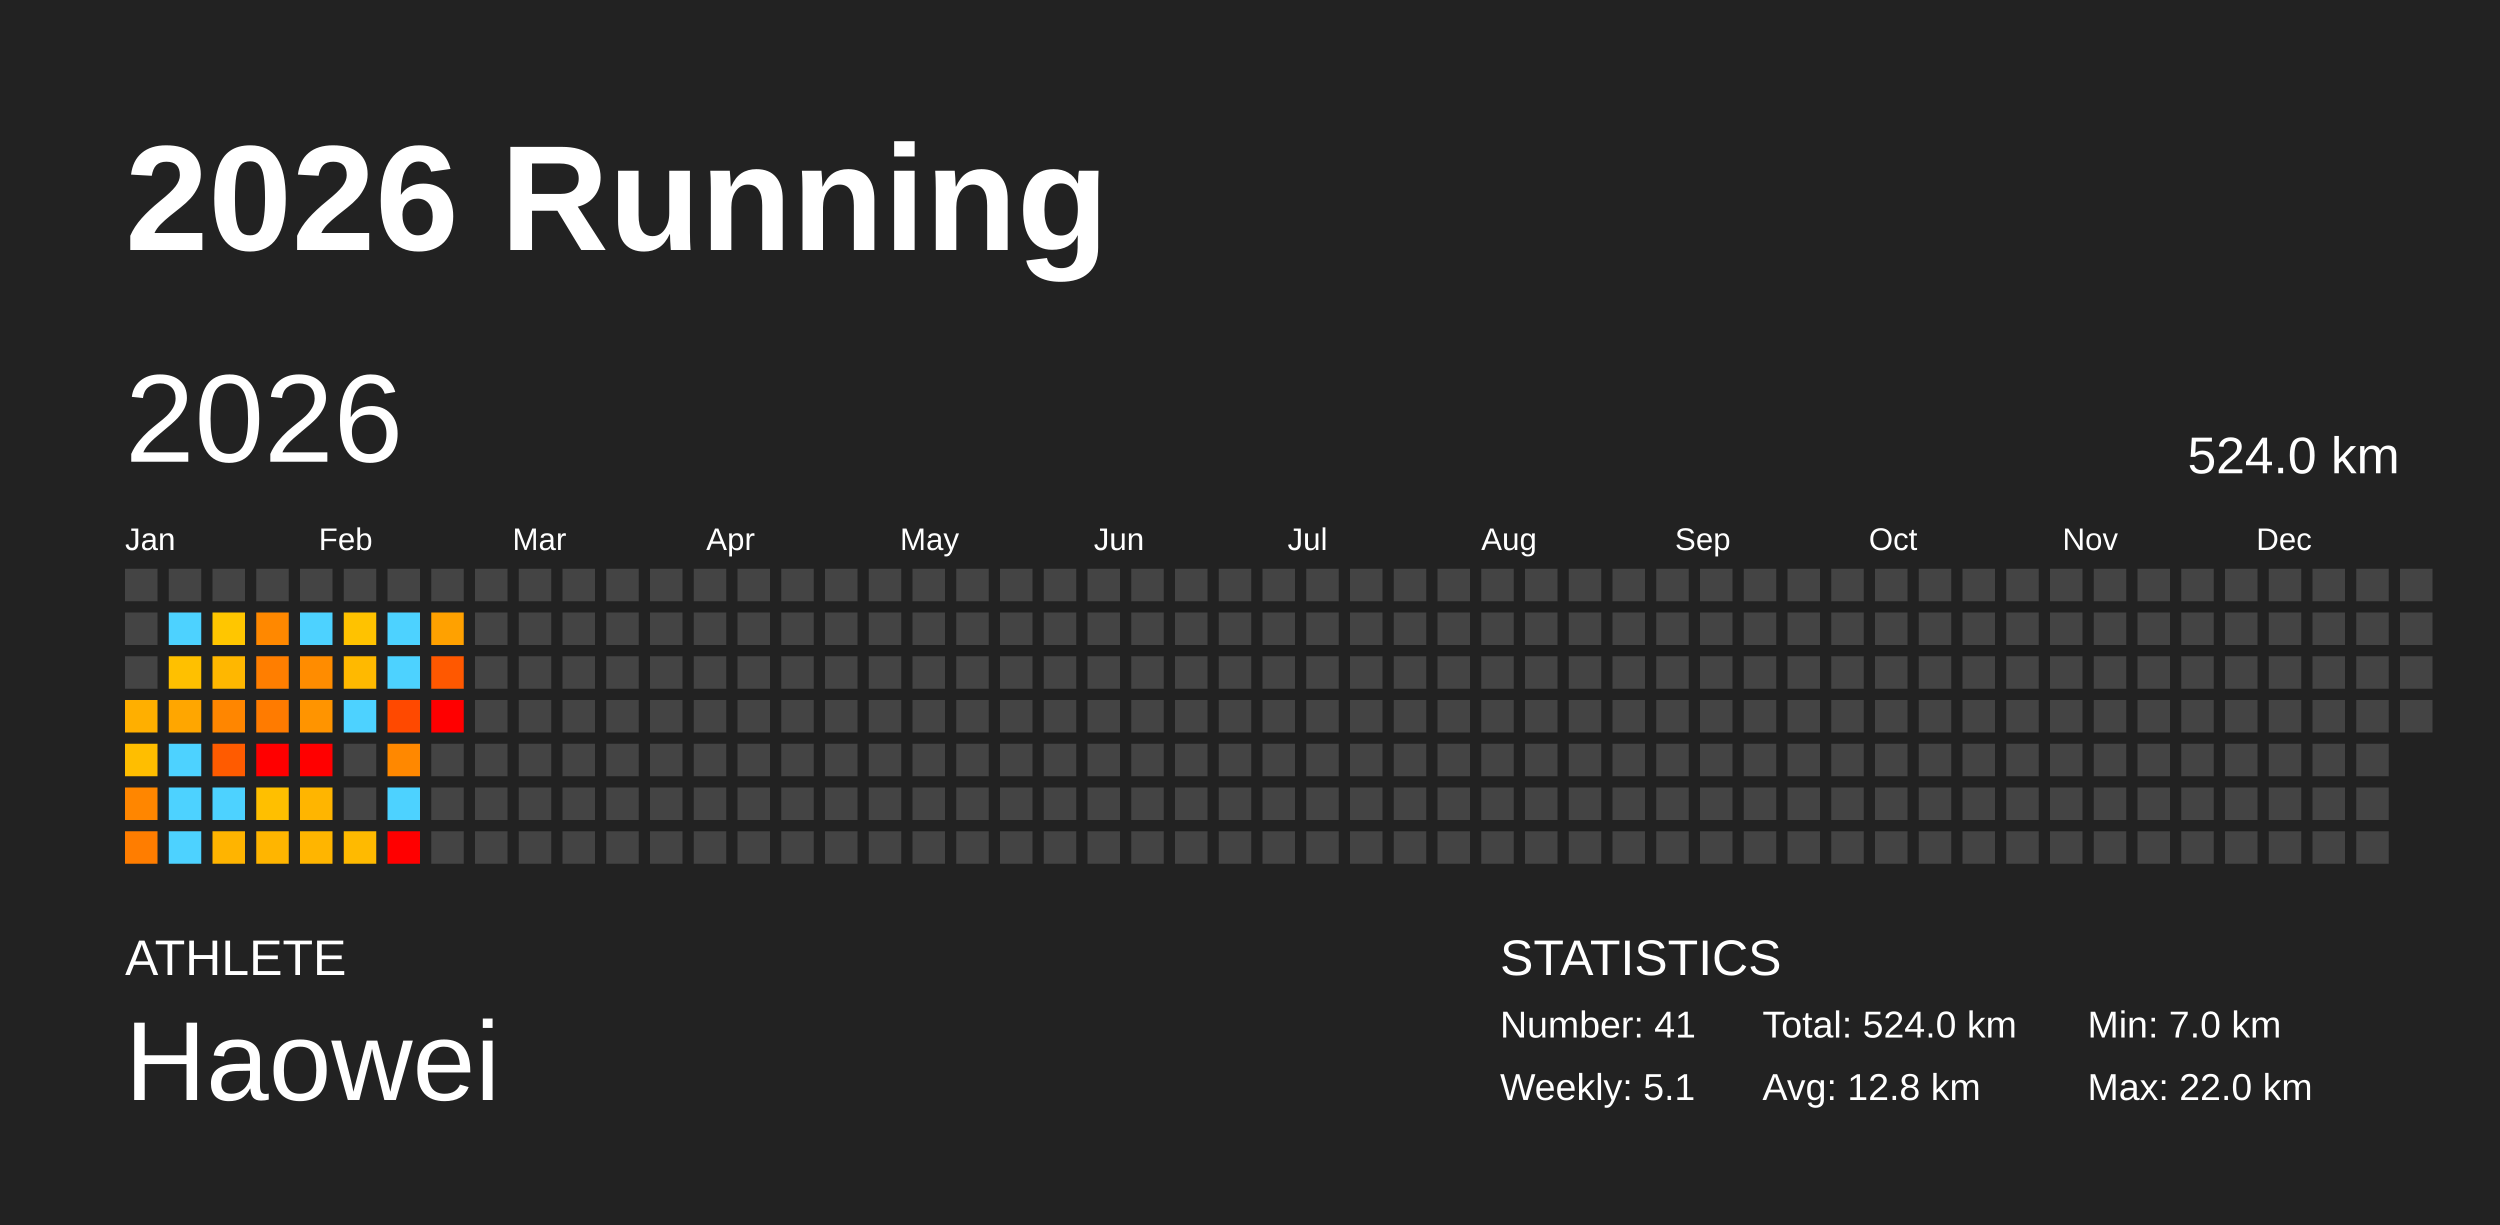
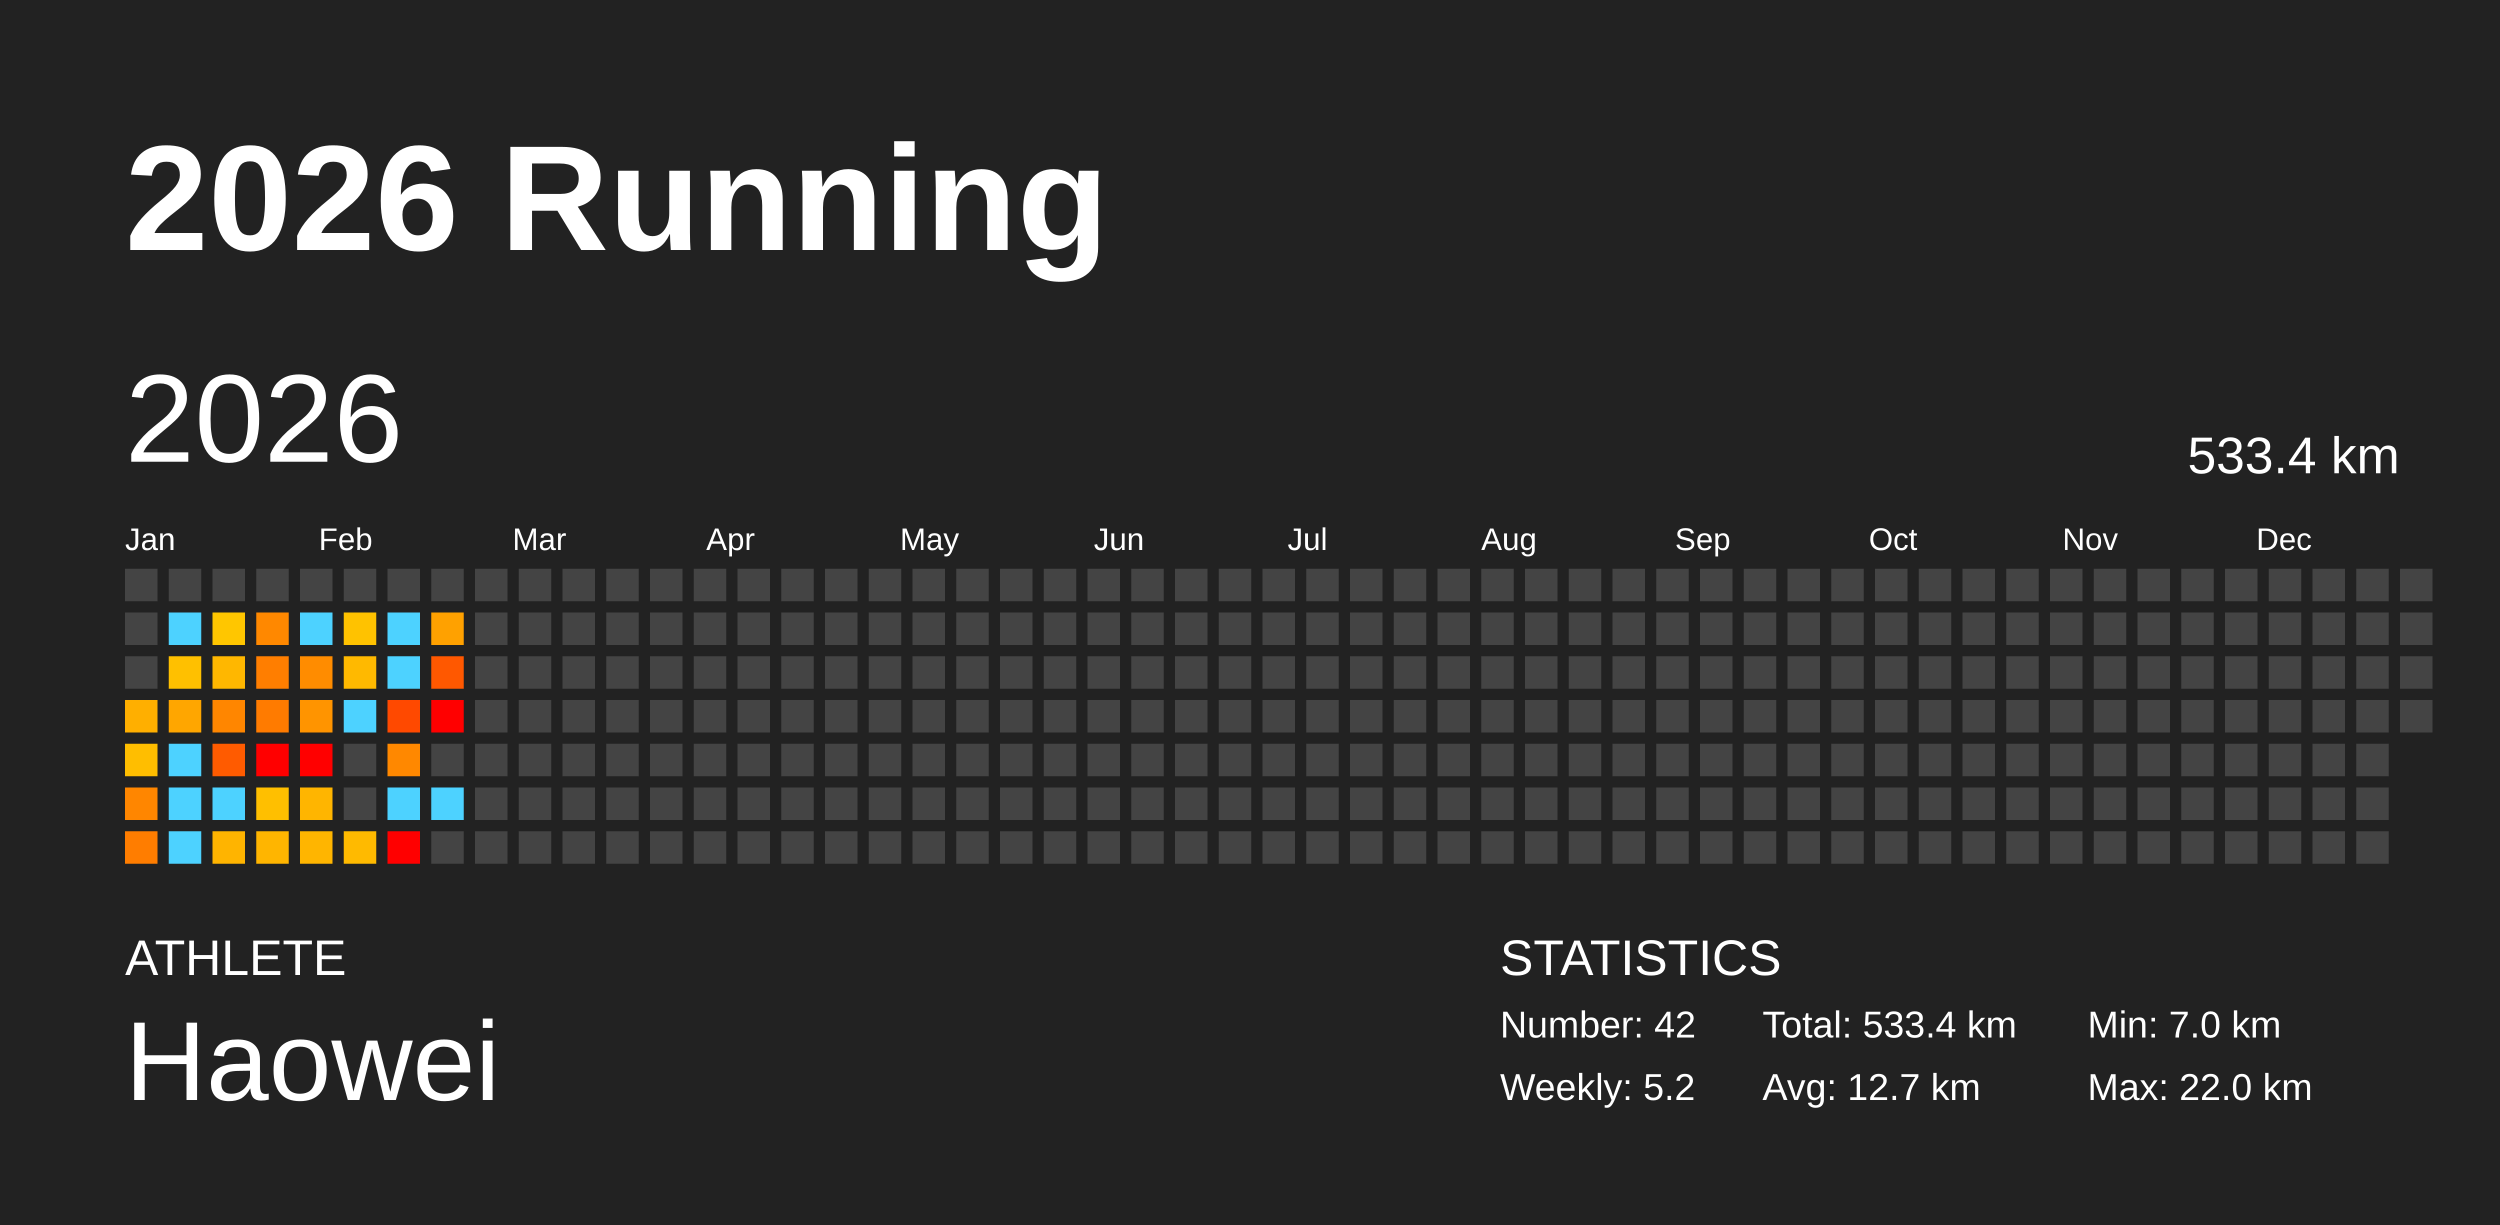
<svg xmlns="http://www.w3.org/2000/svg" baseProfile="full" height="98mm" version="1.1" viewBox="0,0,200,98" width="200mm">
  <defs />
  <rect fill="#222222" height="98" width="200" x="0" y="0" />
  <text fill="#FFFFFF" style="font-size:12px; font-family:Arial; font-weight:bold;" x="10" y="20">2026 Running</text>
  <text fill="#FFFFFF" style="font-size:4px; font-family:Arial" x="10" y="78">ATHLETE</text>
  <text fill="#FFFFFF" style="font-size:9px; font-family:Arial" x="10" y="88">Haowei</text>
  <text fill="#FFFFFF" style="font-size:4px; font-family:Arial" x="120" y="78">STATISTICS</text>
-   <text fill="#FFFFFF" style="font-size:3px; font-family:Arial" x="120" y="83">Number: 41</text>
-   <text fill="#FFFFFF" style="font-size:3px; font-family:Arial" x="120" y="88">Weekly: 5.1</text>
-   <text fill="#FFFFFF" style="font-size:3px; font-family:Arial" x="141" y="83">Total: 524.0 km</text>
-   <text fill="#FFFFFF" style="font-size:3px; font-family:Arial" x="141" y="88">Avg: 12.8 km</text>
+   <text fill="#FFFFFF" style="font-size:3px; font-family:Arial" x="120" y="83">Number: 42</text>
+   <text fill="#FFFFFF" style="font-size:3px; font-family:Arial" x="120" y="88">Weekly: 5.2</text>
+   <text fill="#FFFFFF" style="font-size:3px; font-family:Arial" x="141" y="83">Total: 533.4 km</text>
+   <text fill="#FFFFFF" style="font-size:3px; font-family:Arial" x="141" y="88">Avg: 12.7 km</text>
  <text fill="#FFFFFF" style="font-size:3px; font-family:Arial" x="167" y="83">Min: 7.0 km</text>
  <text fill="#FFFFFF" style="font-size:3px; font-family:Arial" x="167" y="88">Max: 22.0 km</text>
  <text dominant-baseline="hanging" fill="#FFFFFF" style="font-size:10.0px; font-family:Arial;" x="10" y="30">2026</text>
-   <text dominant-baseline="hanging" fill="#FFFFFF" style="font-size:4.125px; font-family:Arial;" x="175" y="35">524.0 km</text>
+   <text dominant-baseline="hanging" fill="#FFFFFF" style="font-size:4.125px; font-family:Arial;" x="175" y="35">533.4 km</text>
  <text fill="#FFFFFF" style="font-size:2.5px; font-family:Arial" x="10.0" y="44">Jan</text>
  <text fill="#FFFFFF" style="font-size:2.5px; font-family:Arial" x="25.5" y="44">Feb</text>
  <text fill="#FFFFFF" style="font-size:2.5px; font-family:Arial" x="41.0" y="44">Mar</text>
  <text fill="#FFFFFF" style="font-size:2.5px; font-family:Arial" x="56.5" y="44">Apr</text>
  <text fill="#FFFFFF" style="font-size:2.5px; font-family:Arial" x="72.0" y="44">May</text>
  <text fill="#FFFFFF" style="font-size:2.5px; font-family:Arial" x="87.5" y="44">Jun</text>
  <text fill="#FFFFFF" style="font-size:2.5px; font-family:Arial" x="103.0" y="44">Jul</text>
  <text fill="#FFFFFF" style="font-size:2.5px; font-family:Arial" x="118.5" y="44">Aug</text>
  <text fill="#FFFFFF" style="font-size:2.5px; font-family:Arial" x="134.0" y="44">Sep</text>
  <text fill="#FFFFFF" style="font-size:2.5px; font-family:Arial" x="149.5" y="44">Oct</text>
  <text fill="#FFFFFF" style="font-size:2.5px; font-family:Arial" x="165.0" y="44">Nov</text>
  <text fill="#FFFFFF" style="font-size:2.5px; font-family:Arial" x="180.5" y="44">Dec</text>
  <rect fill="#444444" height="2.6" width="2.6" x="10.0" y="45.5" />
  <rect fill="#444444" height="2.6" width="2.6" x="10.0" y="49.0" />
  <rect fill="#444444" height="2.6" width="2.6" x="10.0" y="52.5" />
  <rect fill="#ffaf00" height="2.6" width="2.6" x="10.0" y="56.0" />
  <rect fill="#ffbe00" height="2.6" width="2.6" x="10.0" y="59.5" />
  <rect fill="#ff8600" height="2.6" width="2.6" x="10.0" y="63.0" />
  <rect fill="#ff7d00" height="2.6" width="2.6" x="10.0" y="66.5" />
  <rect fill="#444444" height="2.6" width="2.6" x="13.5" y="45.5" />
  <rect fill="#4dd2ff" height="2.6" width="2.6" x="13.5" y="49.0" />
  <rect fill="#ffc000" height="2.6" width="2.6" x="13.5" y="52.5" />
  <rect fill="#ffa600" height="2.6" width="2.6" x="13.5" y="56.0" />
  <rect fill="#4dd2ff" height="2.6" width="2.6" x="13.5" y="59.5" />
  <rect fill="#4dd2ff" height="2.6" width="2.6" x="13.5" y="63.0" />
  <rect fill="#4dd2ff" height="2.6" width="2.6" x="13.5" y="66.5" />
  <rect fill="#444444" height="2.6" width="2.6" x="17.0" y="45.5" />
  <rect fill="#ffc600" height="2.6" width="2.6" x="17.0" y="49.0" />
  <rect fill="#ffb700" height="2.6" width="2.6" x="17.0" y="52.5" />
  <rect fill="#ff8600" height="2.6" width="2.6" x="17.0" y="56.0" />
  <rect fill="#ff5b00" height="2.6" width="2.6" x="17.0" y="59.5" />
  <rect fill="#4dd2ff" height="2.6" width="2.6" x="17.0" y="63.0" />
  <rect fill="#ffb400" height="2.6" width="2.6" x="17.0" y="66.5" />
  <rect fill="#444444" height="2.6" width="2.6" x="20.5" y="45.5" />
  <rect fill="#ff8800" height="2.6" width="2.6" x="20.5" y="49.0" />
  <rect fill="#ff7e00" height="2.6" width="2.6" x="20.5" y="52.5" />
  <rect fill="#ff7b00" height="2.6" width="2.6" x="20.5" y="56.0" />
  <rect fill="red" height="2.6" width="2.6" x="20.5" y="59.5" />
  <rect fill="#ffbf00" height="2.6" width="2.6" x="20.5" y="63.0" />
  <rect fill="#ffb500" height="2.6" width="2.6" x="20.5" y="66.5" />
  <rect fill="#444444" height="2.6" width="2.6" x="24.0" y="45.5" />
  <rect fill="#4dd2ff" height="2.6" width="2.6" x="24.0" y="49.0" />
  <rect fill="#ff8c00" height="2.6" width="2.6" x="24.0" y="52.5" />
  <rect fill="#ff9400" height="2.6" width="2.6" x="24.0" y="56.0" />
  <rect fill="red" height="2.6" width="2.6" x="24.0" y="59.5" />
  <rect fill="#ffb500" height="2.6" width="2.6" x="24.0" y="63.0" />
  <rect fill="#ffb500" height="2.6" width="2.6" x="24.0" y="66.5" />
  <rect fill="#444444" height="2.6" width="2.6" x="27.5" y="45.5" />
  <rect fill="#ffc200" height="2.6" width="2.6" x="27.5" y="49.0" />
  <rect fill="#ffb900" height="2.6" width="2.6" x="27.5" y="52.5" />
  <rect fill="#4dd2ff" height="2.6" width="2.6" x="27.5" y="56.0" />
  <rect fill="#444444" height="2.6" width="2.6" x="27.5" y="59.5" />
  <rect fill="#444444" height="2.6" width="2.6" x="27.5" y="63.0" />
  <rect fill="#ffba00" height="2.6" width="2.6" x="27.5" y="66.5" />
  <rect fill="#444444" height="2.6" width="2.6" x="31.0" y="45.5" />
  <rect fill="#4dd2ff" height="2.6" width="2.6" x="31.0" y="49.0" />
  <rect fill="#4dd2ff" height="2.6" width="2.6" x="31.0" y="52.5" />
  <rect fill="#ff4900" height="2.6" width="2.6" x="31.0" y="56.0" />
  <rect fill="#ff8800" height="2.6" width="2.6" x="31.0" y="59.5" />
  <rect fill="#4dd2ff" height="2.6" width="2.6" x="31.0" y="63.0" />
  <rect fill="red" height="2.6" width="2.6" x="31.0" y="66.5" />
  <rect fill="#444444" height="2.6" width="2.6" x="34.5" y="45.5" />
  <rect fill="#ffa100" height="2.6" width="2.6" x="34.5" y="49.0" />
  <rect fill="#ff5800" height="2.6" width="2.6" x="34.5" y="52.5" />
  <rect fill="red" height="2.6" width="2.6" x="34.5" y="56.0" />
  <rect fill="#444444" height="2.6" width="2.6" x="34.5" y="59.5" />
-   <rect fill="#444444" height="2.6" width="2.6" x="34.5" y="63.0" />
+   <rect fill="#4dd2ff" height="2.6" width="2.6" x="34.5" y="63.0" />
  <rect fill="#444444" height="2.6" width="2.6" x="34.5" y="66.5" />
  <rect fill="#444444" height="2.6" width="2.6" x="38.0" y="45.5" />
  <rect fill="#444444" height="2.6" width="2.6" x="38.0" y="49.0" />
  <rect fill="#444444" height="2.6" width="2.6" x="38.0" y="52.5" />
  <rect fill="#444444" height="2.6" width="2.6" x="38.0" y="56.0" />
  <rect fill="#444444" height="2.6" width="2.6" x="38.0" y="59.5" />
  <rect fill="#444444" height="2.6" width="2.6" x="38.0" y="63.0" />
  <rect fill="#444444" height="2.6" width="2.6" x="38.0" y="66.5" />
  <rect fill="#444444" height="2.6" width="2.6" x="41.5" y="45.5" />
  <rect fill="#444444" height="2.6" width="2.6" x="41.5" y="49.0" />
  <rect fill="#444444" height="2.6" width="2.6" x="41.5" y="52.5" />
  <rect fill="#444444" height="2.6" width="2.6" x="41.5" y="56.0" />
  <rect fill="#444444" height="2.6" width="2.6" x="41.5" y="59.5" />
  <rect fill="#444444" height="2.6" width="2.6" x="41.5" y="63.0" />
  <rect fill="#444444" height="2.6" width="2.6" x="41.5" y="66.5" />
  <rect fill="#444444" height="2.6" width="2.6" x="45.0" y="45.5" />
  <rect fill="#444444" height="2.6" width="2.6" x="45.0" y="49.0" />
  <rect fill="#444444" height="2.6" width="2.6" x="45.0" y="52.5" />
  <rect fill="#444444" height="2.6" width="2.6" x="45.0" y="56.0" />
  <rect fill="#444444" height="2.6" width="2.6" x="45.0" y="59.5" />
  <rect fill="#444444" height="2.6" width="2.6" x="45.0" y="63.0" />
  <rect fill="#444444" height="2.6" width="2.6" x="45.0" y="66.5" />
  <rect fill="#444444" height="2.6" width="2.6" x="48.5" y="45.5" />
  <rect fill="#444444" height="2.6" width="2.6" x="48.5" y="49.0" />
  <rect fill="#444444" height="2.6" width="2.6" x="48.5" y="52.5" />
  <rect fill="#444444" height="2.6" width="2.6" x="48.5" y="56.0" />
  <rect fill="#444444" height="2.6" width="2.6" x="48.5" y="59.5" />
  <rect fill="#444444" height="2.6" width="2.6" x="48.5" y="63.0" />
  <rect fill="#444444" height="2.6" width="2.6" x="48.5" y="66.5" />
  <rect fill="#444444" height="2.6" width="2.6" x="52.0" y="45.5" />
  <rect fill="#444444" height="2.6" width="2.6" x="52.0" y="49.0" />
  <rect fill="#444444" height="2.6" width="2.6" x="52.0" y="52.5" />
  <rect fill="#444444" height="2.6" width="2.6" x="52.0" y="56.0" />
  <rect fill="#444444" height="2.6" width="2.6" x="52.0" y="59.5" />
  <rect fill="#444444" height="2.6" width="2.6" x="52.0" y="63.0" />
  <rect fill="#444444" height="2.6" width="2.6" x="52.0" y="66.5" />
  <rect fill="#444444" height="2.6" width="2.6" x="55.5" y="45.5" />
  <rect fill="#444444" height="2.6" width="2.6" x="55.5" y="49.0" />
  <rect fill="#444444" height="2.6" width="2.6" x="55.5" y="52.5" />
  <rect fill="#444444" height="2.6" width="2.6" x="55.5" y="56.0" />
  <rect fill="#444444" height="2.6" width="2.6" x="55.5" y="59.5" />
  <rect fill="#444444" height="2.6" width="2.6" x="55.5" y="63.0" />
  <rect fill="#444444" height="2.6" width="2.6" x="55.5" y="66.5" />
  <rect fill="#444444" height="2.6" width="2.6" x="59.0" y="45.5" />
  <rect fill="#444444" height="2.6" width="2.6" x="59.0" y="49.0" />
  <rect fill="#444444" height="2.6" width="2.6" x="59.0" y="52.5" />
  <rect fill="#444444" height="2.6" width="2.6" x="59.0" y="56.0" />
  <rect fill="#444444" height="2.6" width="2.6" x="59.0" y="59.5" />
  <rect fill="#444444" height="2.6" width="2.6" x="59.0" y="63.0" />
  <rect fill="#444444" height="2.6" width="2.6" x="59.0" y="66.5" />
  <rect fill="#444444" height="2.6" width="2.6" x="62.5" y="45.5" />
  <rect fill="#444444" height="2.6" width="2.6" x="62.5" y="49.0" />
  <rect fill="#444444" height="2.6" width="2.6" x="62.5" y="52.5" />
  <rect fill="#444444" height="2.6" width="2.6" x="62.5" y="56.0" />
  <rect fill="#444444" height="2.6" width="2.6" x="62.5" y="59.5" />
  <rect fill="#444444" height="2.6" width="2.6" x="62.5" y="63.0" />
  <rect fill="#444444" height="2.6" width="2.6" x="62.5" y="66.5" />
  <rect fill="#444444" height="2.6" width="2.6" x="66.0" y="45.5" />
  <rect fill="#444444" height="2.6" width="2.6" x="66.0" y="49.0" />
  <rect fill="#444444" height="2.6" width="2.6" x="66.0" y="52.5" />
  <rect fill="#444444" height="2.6" width="2.6" x="66.0" y="56.0" />
  <rect fill="#444444" height="2.6" width="2.6" x="66.0" y="59.5" />
  <rect fill="#444444" height="2.6" width="2.6" x="66.0" y="63.0" />
  <rect fill="#444444" height="2.6" width="2.6" x="66.0" y="66.5" />
  <rect fill="#444444" height="2.6" width="2.6" x="69.5" y="45.5" />
  <rect fill="#444444" height="2.6" width="2.6" x="69.5" y="49.0" />
  <rect fill="#444444" height="2.6" width="2.6" x="69.5" y="52.5" />
  <rect fill="#444444" height="2.6" width="2.6" x="69.5" y="56.0" />
  <rect fill="#444444" height="2.6" width="2.6" x="69.5" y="59.5" />
  <rect fill="#444444" height="2.6" width="2.6" x="69.5" y="63.0" />
  <rect fill="#444444" height="2.6" width="2.6" x="69.5" y="66.5" />
  <rect fill="#444444" height="2.6" width="2.6" x="73.0" y="45.5" />
  <rect fill="#444444" height="2.6" width="2.6" x="73.0" y="49.0" />
  <rect fill="#444444" height="2.6" width="2.6" x="73.0" y="52.5" />
  <rect fill="#444444" height="2.6" width="2.6" x="73.0" y="56.0" />
  <rect fill="#444444" height="2.6" width="2.6" x="73.0" y="59.5" />
  <rect fill="#444444" height="2.6" width="2.6" x="73.0" y="63.0" />
  <rect fill="#444444" height="2.6" width="2.6" x="73.0" y="66.5" />
  <rect fill="#444444" height="2.6" width="2.6" x="76.5" y="45.5" />
  <rect fill="#444444" height="2.6" width="2.6" x="76.5" y="49.0" />
  <rect fill="#444444" height="2.6" width="2.6" x="76.5" y="52.5" />
  <rect fill="#444444" height="2.6" width="2.6" x="76.5" y="56.0" />
  <rect fill="#444444" height="2.6" width="2.6" x="76.5" y="59.5" />
  <rect fill="#444444" height="2.6" width="2.6" x="76.5" y="63.0" />
  <rect fill="#444444" height="2.6" width="2.6" x="76.5" y="66.5" />
  <rect fill="#444444" height="2.6" width="2.6" x="80.0" y="45.5" />
  <rect fill="#444444" height="2.6" width="2.6" x="80.0" y="49.0" />
  <rect fill="#444444" height="2.6" width="2.6" x="80.0" y="52.5" />
  <rect fill="#444444" height="2.6" width="2.6" x="80.0" y="56.0" />
  <rect fill="#444444" height="2.6" width="2.6" x="80.0" y="59.5" />
  <rect fill="#444444" height="2.6" width="2.6" x="80.0" y="63.0" />
  <rect fill="#444444" height="2.6" width="2.6" x="80.0" y="66.5" />
  <rect fill="#444444" height="2.6" width="2.6" x="83.5" y="45.5" />
  <rect fill="#444444" height="2.6" width="2.6" x="83.5" y="49.0" />
  <rect fill="#444444" height="2.6" width="2.6" x="83.5" y="52.5" />
  <rect fill="#444444" height="2.6" width="2.6" x="83.5" y="56.0" />
  <rect fill="#444444" height="2.6" width="2.6" x="83.5" y="59.5" />
  <rect fill="#444444" height="2.6" width="2.6" x="83.5" y="63.0" />
  <rect fill="#444444" height="2.6" width="2.6" x="83.5" y="66.5" />
  <rect fill="#444444" height="2.6" width="2.6" x="87.0" y="45.5" />
  <rect fill="#444444" height="2.6" width="2.6" x="87.0" y="49.0" />
  <rect fill="#444444" height="2.6" width="2.6" x="87.0" y="52.5" />
  <rect fill="#444444" height="2.6" width="2.6" x="87.0" y="56.0" />
  <rect fill="#444444" height="2.6" width="2.6" x="87.0" y="59.5" />
  <rect fill="#444444" height="2.6" width="2.6" x="87.0" y="63.0" />
  <rect fill="#444444" height="2.6" width="2.6" x="87.0" y="66.5" />
  <rect fill="#444444" height="2.6" width="2.6" x="90.5" y="45.5" />
  <rect fill="#444444" height="2.6" width="2.6" x="90.5" y="49.0" />
  <rect fill="#444444" height="2.6" width="2.6" x="90.5" y="52.5" />
  <rect fill="#444444" height="2.6" width="2.6" x="90.5" y="56.0" />
  <rect fill="#444444" height="2.6" width="2.6" x="90.5" y="59.5" />
  <rect fill="#444444" height="2.6" width="2.6" x="90.5" y="63.0" />
  <rect fill="#444444" height="2.6" width="2.6" x="90.5" y="66.5" />
  <rect fill="#444444" height="2.6" width="2.6" x="94.0" y="45.5" />
  <rect fill="#444444" height="2.6" width="2.6" x="94.0" y="49.0" />
  <rect fill="#444444" height="2.6" width="2.6" x="94.0" y="52.5" />
  <rect fill="#444444" height="2.6" width="2.6" x="94.0" y="56.0" />
  <rect fill="#444444" height="2.6" width="2.6" x="94.0" y="59.5" />
  <rect fill="#444444" height="2.6" width="2.6" x="94.0" y="63.0" />
  <rect fill="#444444" height="2.6" width="2.6" x="94.0" y="66.5" />
  <rect fill="#444444" height="2.6" width="2.6" x="97.5" y="45.5" />
  <rect fill="#444444" height="2.6" width="2.6" x="97.5" y="49.0" />
  <rect fill="#444444" height="2.6" width="2.6" x="97.5" y="52.5" />
  <rect fill="#444444" height="2.6" width="2.6" x="97.5" y="56.0" />
  <rect fill="#444444" height="2.6" width="2.6" x="97.5" y="59.5" />
  <rect fill="#444444" height="2.6" width="2.6" x="97.5" y="63.0" />
  <rect fill="#444444" height="2.6" width="2.6" x="97.5" y="66.5" />
  <rect fill="#444444" height="2.6" width="2.6" x="101.0" y="45.5" />
  <rect fill="#444444" height="2.6" width="2.6" x="101.0" y="49.0" />
  <rect fill="#444444" height="2.6" width="2.6" x="101.0" y="52.5" />
  <rect fill="#444444" height="2.6" width="2.6" x="101.0" y="56.0" />
  <rect fill="#444444" height="2.6" width="2.6" x="101.0" y="59.5" />
  <rect fill="#444444" height="2.6" width="2.6" x="101.0" y="63.0" />
  <rect fill="#444444" height="2.6" width="2.6" x="101.0" y="66.5" />
  <rect fill="#444444" height="2.6" width="2.6" x="104.5" y="45.5" />
  <rect fill="#444444" height="2.6" width="2.6" x="104.5" y="49.0" />
  <rect fill="#444444" height="2.6" width="2.6" x="104.5" y="52.5" />
  <rect fill="#444444" height="2.6" width="2.6" x="104.5" y="56.0" />
  <rect fill="#444444" height="2.6" width="2.6" x="104.5" y="59.5" />
  <rect fill="#444444" height="2.6" width="2.6" x="104.5" y="63.0" />
  <rect fill="#444444" height="2.6" width="2.6" x="104.5" y="66.5" />
  <rect fill="#444444" height="2.6" width="2.6" x="108.0" y="45.5" />
  <rect fill="#444444" height="2.6" width="2.6" x="108.0" y="49.0" />
  <rect fill="#444444" height="2.6" width="2.6" x="108.0" y="52.5" />
  <rect fill="#444444" height="2.6" width="2.6" x="108.0" y="56.0" />
  <rect fill="#444444" height="2.6" width="2.6" x="108.0" y="59.5" />
  <rect fill="#444444" height="2.6" width="2.6" x="108.0" y="63.0" />
  <rect fill="#444444" height="2.6" width="2.6" x="108.0" y="66.5" />
  <rect fill="#444444" height="2.6" width="2.6" x="111.5" y="45.5" />
  <rect fill="#444444" height="2.6" width="2.6" x="111.5" y="49.0" />
  <rect fill="#444444" height="2.6" width="2.6" x="111.5" y="52.5" />
  <rect fill="#444444" height="2.6" width="2.6" x="111.5" y="56.0" />
  <rect fill="#444444" height="2.6" width="2.6" x="111.5" y="59.5" />
  <rect fill="#444444" height="2.6" width="2.6" x="111.5" y="63.0" />
  <rect fill="#444444" height="2.6" width="2.6" x="111.5" y="66.5" />
  <rect fill="#444444" height="2.6" width="2.6" x="115.0" y="45.5" />
  <rect fill="#444444" height="2.6" width="2.6" x="115.0" y="49.0" />
  <rect fill="#444444" height="2.6" width="2.6" x="115.0" y="52.5" />
  <rect fill="#444444" height="2.6" width="2.6" x="115.0" y="56.0" />
  <rect fill="#444444" height="2.6" width="2.6" x="115.0" y="59.5" />
  <rect fill="#444444" height="2.6" width="2.6" x="115.0" y="63.0" />
  <rect fill="#444444" height="2.6" width="2.6" x="115.0" y="66.5" />
  <rect fill="#444444" height="2.6" width="2.6" x="118.5" y="45.5" />
  <rect fill="#444444" height="2.6" width="2.6" x="118.5" y="49.0" />
  <rect fill="#444444" height="2.6" width="2.6" x="118.5" y="52.5" />
  <rect fill="#444444" height="2.6" width="2.6" x="118.5" y="56.0" />
  <rect fill="#444444" height="2.6" width="2.6" x="118.5" y="59.5" />
  <rect fill="#444444" height="2.6" width="2.6" x="118.5" y="63.0" />
  <rect fill="#444444" height="2.6" width="2.6" x="118.5" y="66.5" />
  <rect fill="#444444" height="2.6" width="2.6" x="122.0" y="45.5" />
  <rect fill="#444444" height="2.6" width="2.6" x="122.0" y="49.0" />
  <rect fill="#444444" height="2.6" width="2.6" x="122.0" y="52.5" />
  <rect fill="#444444" height="2.6" width="2.6" x="122.0" y="56.0" />
  <rect fill="#444444" height="2.6" width="2.6" x="122.0" y="59.5" />
  <rect fill="#444444" height="2.6" width="2.6" x="122.0" y="63.0" />
  <rect fill="#444444" height="2.6" width="2.6" x="122.0" y="66.5" />
  <rect fill="#444444" height="2.6" width="2.6" x="125.5" y="45.5" />
  <rect fill="#444444" height="2.6" width="2.6" x="125.5" y="49.0" />
  <rect fill="#444444" height="2.6" width="2.6" x="125.5" y="52.5" />
  <rect fill="#444444" height="2.6" width="2.6" x="125.5" y="56.0" />
  <rect fill="#444444" height="2.6" width="2.6" x="125.5" y="59.5" />
  <rect fill="#444444" height="2.6" width="2.6" x="125.5" y="63.0" />
  <rect fill="#444444" height="2.6" width="2.6" x="125.5" y="66.5" />
  <rect fill="#444444" height="2.6" width="2.6" x="129.0" y="45.5" />
  <rect fill="#444444" height="2.6" width="2.6" x="129.0" y="49.0" />
  <rect fill="#444444" height="2.6" width="2.6" x="129.0" y="52.5" />
  <rect fill="#444444" height="2.6" width="2.6" x="129.0" y="56.0" />
  <rect fill="#444444" height="2.6" width="2.6" x="129.0" y="59.5" />
  <rect fill="#444444" height="2.6" width="2.6" x="129.0" y="63.0" />
  <rect fill="#444444" height="2.6" width="2.6" x="129.0" y="66.5" />
  <rect fill="#444444" height="2.6" width="2.6" x="132.5" y="45.5" />
  <rect fill="#444444" height="2.6" width="2.6" x="132.5" y="49.0" />
  <rect fill="#444444" height="2.6" width="2.6" x="132.5" y="52.5" />
  <rect fill="#444444" height="2.6" width="2.6" x="132.5" y="56.0" />
  <rect fill="#444444" height="2.6" width="2.6" x="132.5" y="59.5" />
  <rect fill="#444444" height="2.6" width="2.6" x="132.5" y="63.0" />
  <rect fill="#444444" height="2.6" width="2.6" x="132.5" y="66.5" />
  <rect fill="#444444" height="2.6" width="2.6" x="136.0" y="45.5" />
  <rect fill="#444444" height="2.6" width="2.6" x="136.0" y="49.0" />
  <rect fill="#444444" height="2.6" width="2.6" x="136.0" y="52.5" />
  <rect fill="#444444" height="2.6" width="2.6" x="136.0" y="56.0" />
  <rect fill="#444444" height="2.6" width="2.6" x="136.0" y="59.5" />
  <rect fill="#444444" height="2.6" width="2.6" x="136.0" y="63.0" />
  <rect fill="#444444" height="2.6" width="2.6" x="136.0" y="66.5" />
  <rect fill="#444444" height="2.6" width="2.6" x="139.5" y="45.5" />
  <rect fill="#444444" height="2.6" width="2.6" x="139.5" y="49.0" />
  <rect fill="#444444" height="2.6" width="2.6" x="139.5" y="52.5" />
  <rect fill="#444444" height="2.6" width="2.6" x="139.5" y="56.0" />
  <rect fill="#444444" height="2.6" width="2.6" x="139.5" y="59.5" />
  <rect fill="#444444" height="2.6" width="2.6" x="139.5" y="63.0" />
  <rect fill="#444444" height="2.6" width="2.6" x="139.5" y="66.5" />
  <rect fill="#444444" height="2.6" width="2.6" x="143.0" y="45.5" />
  <rect fill="#444444" height="2.6" width="2.6" x="143.0" y="49.0" />
  <rect fill="#444444" height="2.6" width="2.6" x="143.0" y="52.5" />
  <rect fill="#444444" height="2.6" width="2.6" x="143.0" y="56.0" />
  <rect fill="#444444" height="2.6" width="2.6" x="143.0" y="59.5" />
  <rect fill="#444444" height="2.6" width="2.6" x="143.0" y="63.0" />
  <rect fill="#444444" height="2.6" width="2.6" x="143.0" y="66.5" />
  <rect fill="#444444" height="2.6" width="2.6" x="146.5" y="45.5" />
  <rect fill="#444444" height="2.6" width="2.6" x="146.5" y="49.0" />
  <rect fill="#444444" height="2.6" width="2.6" x="146.5" y="52.5" />
  <rect fill="#444444" height="2.6" width="2.6" x="146.5" y="56.0" />
  <rect fill="#444444" height="2.6" width="2.6" x="146.5" y="59.5" />
  <rect fill="#444444" height="2.6" width="2.6" x="146.5" y="63.0" />
  <rect fill="#444444" height="2.6" width="2.6" x="146.5" y="66.5" />
  <rect fill="#444444" height="2.6" width="2.6" x="150.0" y="45.5" />
  <rect fill="#444444" height="2.6" width="2.6" x="150.0" y="49.0" />
  <rect fill="#444444" height="2.6" width="2.6" x="150.0" y="52.5" />
  <rect fill="#444444" height="2.6" width="2.6" x="150.0" y="56.0" />
  <rect fill="#444444" height="2.6" width="2.6" x="150.0" y="59.5" />
  <rect fill="#444444" height="2.6" width="2.6" x="150.0" y="63.0" />
  <rect fill="#444444" height="2.6" width="2.6" x="150.0" y="66.5" />
  <rect fill="#444444" height="2.6" width="2.6" x="153.5" y="45.5" />
  <rect fill="#444444" height="2.6" width="2.6" x="153.5" y="49.0" />
  <rect fill="#444444" height="2.6" width="2.6" x="153.5" y="52.5" />
  <rect fill="#444444" height="2.6" width="2.6" x="153.5" y="56.0" />
  <rect fill="#444444" height="2.6" width="2.6" x="153.5" y="59.5" />
  <rect fill="#444444" height="2.6" width="2.6" x="153.5" y="63.0" />
  <rect fill="#444444" height="2.6" width="2.6" x="153.5" y="66.5" />
  <rect fill="#444444" height="2.6" width="2.6" x="157.0" y="45.5" />
  <rect fill="#444444" height="2.6" width="2.6" x="157.0" y="49.0" />
  <rect fill="#444444" height="2.6" width="2.6" x="157.0" y="52.5" />
  <rect fill="#444444" height="2.6" width="2.6" x="157.0" y="56.0" />
  <rect fill="#444444" height="2.6" width="2.6" x="157.0" y="59.5" />
  <rect fill="#444444" height="2.6" width="2.6" x="157.0" y="63.0" />
  <rect fill="#444444" height="2.6" width="2.6" x="157.0" y="66.5" />
  <rect fill="#444444" height="2.6" width="2.6" x="160.5" y="45.5" />
  <rect fill="#444444" height="2.6" width="2.6" x="160.5" y="49.0" />
  <rect fill="#444444" height="2.6" width="2.6" x="160.5" y="52.5" />
  <rect fill="#444444" height="2.6" width="2.6" x="160.5" y="56.0" />
  <rect fill="#444444" height="2.6" width="2.6" x="160.5" y="59.5" />
  <rect fill="#444444" height="2.6" width="2.6" x="160.5" y="63.0" />
  <rect fill="#444444" height="2.6" width="2.6" x="160.5" y="66.5" />
  <rect fill="#444444" height="2.6" width="2.6" x="164.0" y="45.5" />
  <rect fill="#444444" height="2.6" width="2.6" x="164.0" y="49.0" />
  <rect fill="#444444" height="2.6" width="2.6" x="164.0" y="52.5" />
  <rect fill="#444444" height="2.6" width="2.6" x="164.0" y="56.0" />
  <rect fill="#444444" height="2.6" width="2.6" x="164.0" y="59.5" />
  <rect fill="#444444" height="2.6" width="2.6" x="164.0" y="63.0" />
  <rect fill="#444444" height="2.6" width="2.6" x="164.0" y="66.5" />
  <rect fill="#444444" height="2.6" width="2.6" x="167.5" y="45.5" />
  <rect fill="#444444" height="2.6" width="2.6" x="167.5" y="49.0" />
  <rect fill="#444444" height="2.6" width="2.6" x="167.5" y="52.5" />
  <rect fill="#444444" height="2.6" width="2.6" x="167.5" y="56.0" />
  <rect fill="#444444" height="2.6" width="2.6" x="167.5" y="59.5" />
  <rect fill="#444444" height="2.6" width="2.6" x="167.5" y="63.0" />
  <rect fill="#444444" height="2.6" width="2.6" x="167.5" y="66.5" />
  <rect fill="#444444" height="2.6" width="2.6" x="171.0" y="45.5" />
  <rect fill="#444444" height="2.6" width="2.6" x="171.0" y="49.0" />
  <rect fill="#444444" height="2.6" width="2.6" x="171.0" y="52.5" />
  <rect fill="#444444" height="2.6" width="2.6" x="171.0" y="56.0" />
  <rect fill="#444444" height="2.6" width="2.6" x="171.0" y="59.5" />
  <rect fill="#444444" height="2.6" width="2.6" x="171.0" y="63.0" />
  <rect fill="#444444" height="2.6" width="2.6" x="171.0" y="66.5" />
  <rect fill="#444444" height="2.6" width="2.6" x="174.5" y="45.5" />
  <rect fill="#444444" height="2.6" width="2.6" x="174.5" y="49.0" />
  <rect fill="#444444" height="2.6" width="2.6" x="174.5" y="52.5" />
  <rect fill="#444444" height="2.6" width="2.6" x="174.5" y="56.0" />
  <rect fill="#444444" height="2.6" width="2.6" x="174.5" y="59.5" />
  <rect fill="#444444" height="2.6" width="2.6" x="174.5" y="63.0" />
  <rect fill="#444444" height="2.6" width="2.6" x="174.5" y="66.5" />
  <rect fill="#444444" height="2.6" width="2.6" x="178.0" y="45.5" />
  <rect fill="#444444" height="2.6" width="2.6" x="178.0" y="49.0" />
  <rect fill="#444444" height="2.6" width="2.6" x="178.0" y="52.5" />
  <rect fill="#444444" height="2.6" width="2.6" x="178.0" y="56.0" />
  <rect fill="#444444" height="2.6" width="2.6" x="178.0" y="59.5" />
  <rect fill="#444444" height="2.6" width="2.6" x="178.0" y="63.0" />
  <rect fill="#444444" height="2.6" width="2.6" x="178.0" y="66.5" />
  <rect fill="#444444" height="2.6" width="2.6" x="181.5" y="45.5" />
  <rect fill="#444444" height="2.6" width="2.6" x="181.5" y="49.0" />
  <rect fill="#444444" height="2.6" width="2.6" x="181.5" y="52.5" />
  <rect fill="#444444" height="2.6" width="2.6" x="181.5" y="56.0" />
  <rect fill="#444444" height="2.6" width="2.6" x="181.5" y="59.5" />
  <rect fill="#444444" height="2.6" width="2.6" x="181.5" y="63.0" />
  <rect fill="#444444" height="2.6" width="2.6" x="181.5" y="66.5" />
  <rect fill="#444444" height="2.6" width="2.6" x="185.0" y="45.5" />
  <rect fill="#444444" height="2.6" width="2.6" x="185.0" y="49.0" />
  <rect fill="#444444" height="2.6" width="2.6" x="185.0" y="52.5" />
  <rect fill="#444444" height="2.6" width="2.6" x="185.0" y="56.0" />
  <rect fill="#444444" height="2.6" width="2.6" x="185.0" y="59.5" />
  <rect fill="#444444" height="2.6" width="2.6" x="185.0" y="63.0" />
  <rect fill="#444444" height="2.6" width="2.6" x="185.0" y="66.5" />
  <rect fill="#444444" height="2.6" width="2.6" x="188.5" y="45.5" />
  <rect fill="#444444" height="2.6" width="2.6" x="188.5" y="49.0" />
  <rect fill="#444444" height="2.6" width="2.6" x="188.5" y="52.5" />
  <rect fill="#444444" height="2.6" width="2.6" x="188.5" y="56.0" />
  <rect fill="#444444" height="2.6" width="2.6" x="188.5" y="59.5" />
  <rect fill="#444444" height="2.6" width="2.6" x="188.5" y="63.0" />
  <rect fill="#444444" height="2.6" width="2.6" x="188.5" y="66.5" />
  <rect fill="#444444" height="2.6" width="2.6" x="192.0" y="45.5" />
  <rect fill="#444444" height="2.6" width="2.6" x="192.0" y="49.0" />
  <rect fill="#444444" height="2.6" width="2.6" x="192.0" y="52.5" />
  <rect fill="#444444" height="2.6" width="2.6" x="192.0" y="56.0" />
</svg>
